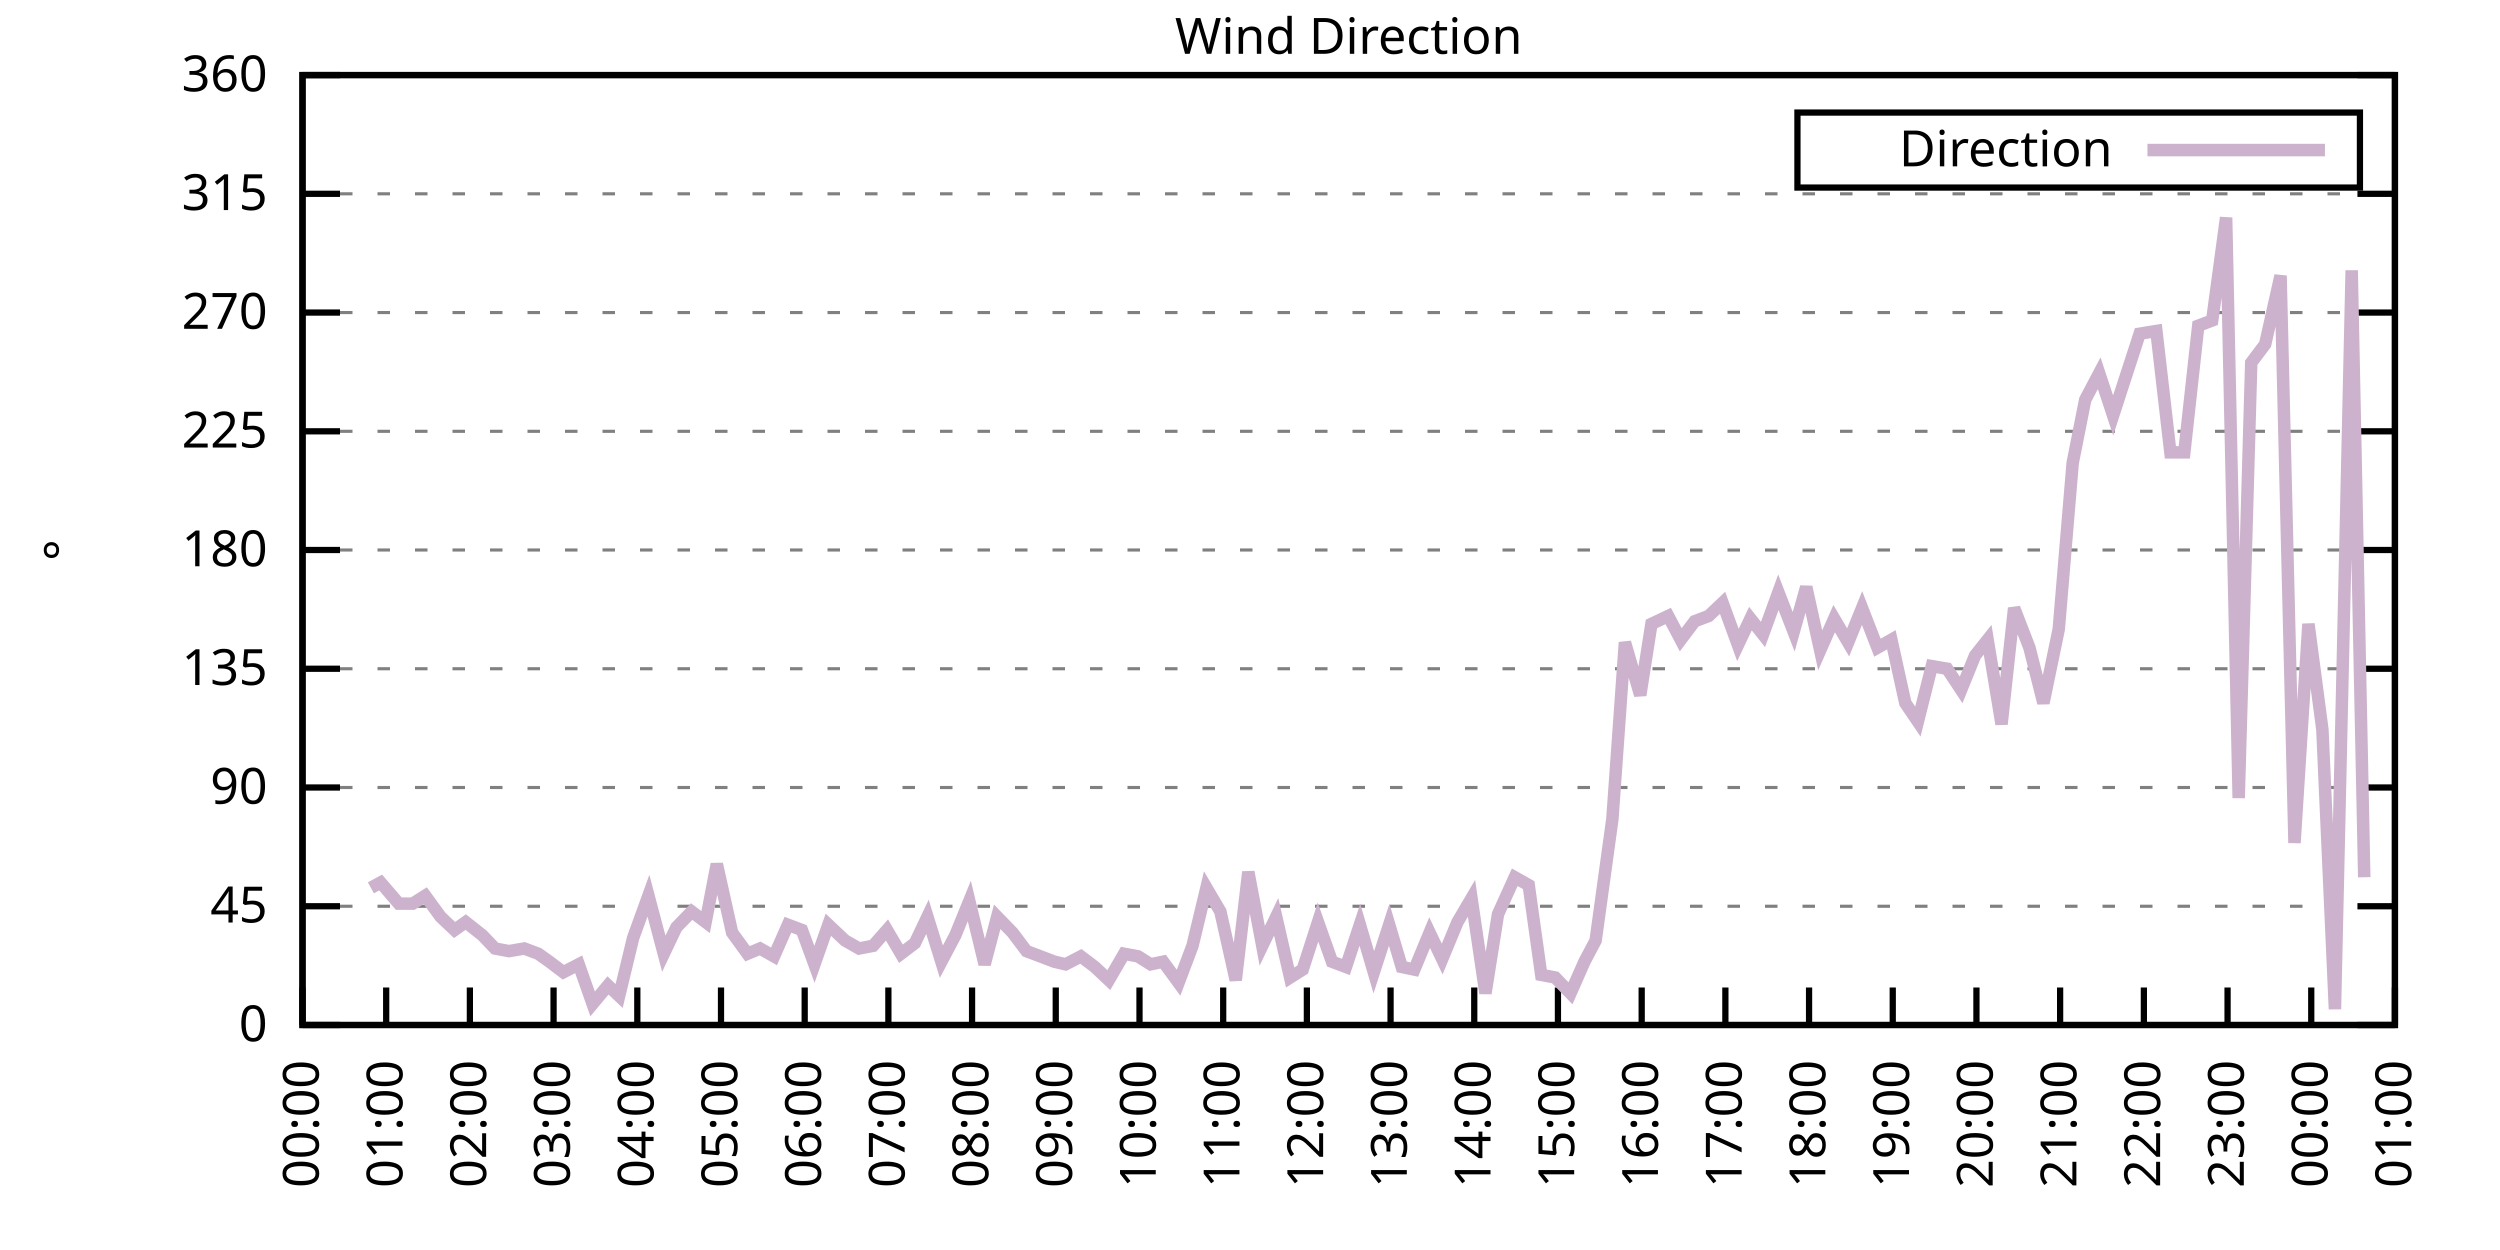
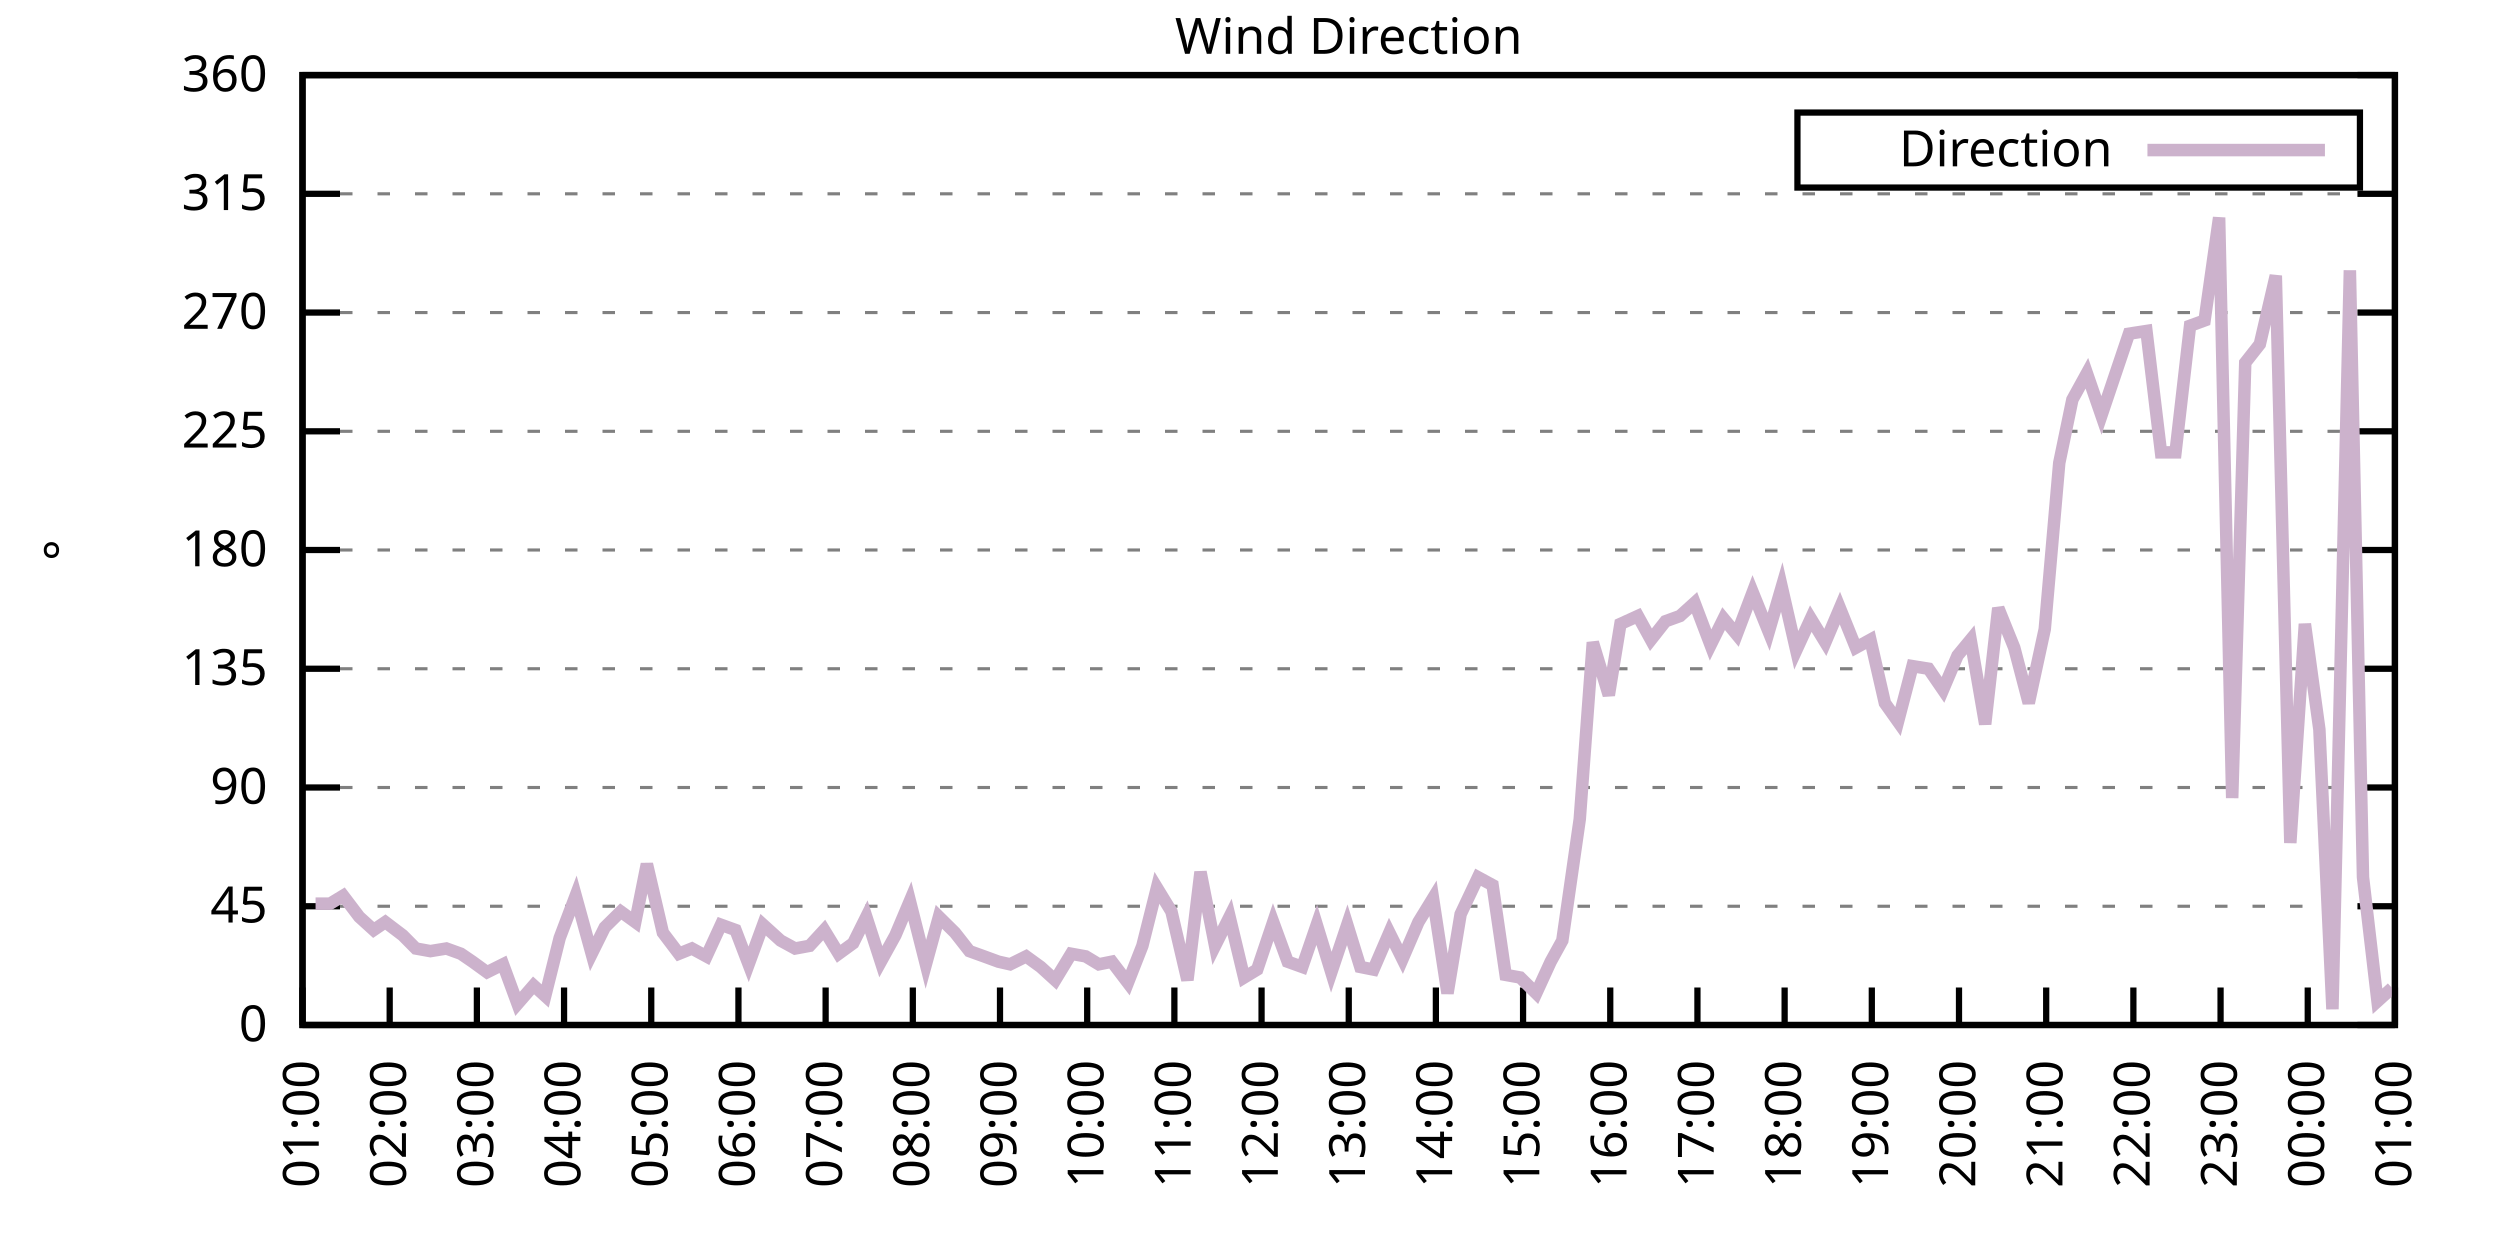
<svg xmlns="http://www.w3.org/2000/svg" xmlns:xlink="http://www.w3.org/1999/xlink" width="400" height="200" viewBox="0 0 400 200">
  <g id="gnuplot_canvas">
    <rect x="0" y="0" width="400" height="200" fill="none" />
    <defs>
      <circle id="gpDot" r="0.5" stroke-width="0.5" stroke="currentColor" />
      <path id="gpPt0" stroke-width="0.333" stroke="currentColor" d="M-1,0 h2 M0,-1 v2" />
      <path id="gpPt1" stroke-width="0.333" stroke="currentColor" d="M-1,-1 L1,1 M1,-1 L-1,1" />
      <path id="gpPt2" stroke-width="0.333" stroke="currentColor" d="M-1,0 L1,0 M0,-1 L0,1 M-1,-1 L1,1 M-1,1 L1,-1" />
      <rect id="gpPt3" stroke-width="0.333" stroke="currentColor" x="-1" y="-1" width="2" height="2" />
      <rect id="gpPt4" stroke-width="0.333" stroke="currentColor" fill="currentColor" x="-1" y="-1" width="2" height="2" />
      <circle id="gpPt5" stroke-width="0.333" stroke="currentColor" cx="0" cy="0" r="1" />
      <use xlink:href="#gpPt5" id="gpPt6" fill="currentColor" stroke="none" />
      <path id="gpPt7" stroke-width="0.333" stroke="currentColor" d="M0,-1.33 L-1.33,0.67 L1.33,0.67 z" />
      <use xlink:href="#gpPt7" id="gpPt8" fill="currentColor" stroke="none" />
      <use xlink:href="#gpPt7" id="gpPt9" stroke="currentColor" transform="rotate(180)" />
      <use xlink:href="#gpPt9" id="gpPt10" fill="currentColor" stroke="none" />
      <use xlink:href="#gpPt3" id="gpPt11" stroke="currentColor" transform="rotate(45)" />
      <use xlink:href="#gpPt11" id="gpPt12" fill="currentColor" stroke="none" />
      <path id="gpPt13" stroke-width="0.333" stroke="currentColor" d="M0,1.330 L1.265,0.411 L0.782,-1.067 L-0.782,-1.076 L-1.265,0.411 z" />
      <use xlink:href="#gpPt13" id="gpPt14" fill="currentColor" stroke="none" />
      <filter id="textbox" filterUnits="objectBoundingBox" x="0" y="0" height="1" width="1">
        <feFlood flood-color="white" flood-opacity="1" result="bgnd" />
        <feComposite in="SourceGraphic" in2="bgnd" operator="atop" />
      </filter>
      <filter id="greybox" filterUnits="objectBoundingBox" x="0" y="0" height="1" width="1">
        <feFlood flood-color="lightgrey" flood-opacity="1" result="grey" />
        <feComposite in="SourceGraphic" in2="grey" operator="atop" />
      </filter>
    </defs>
    <g fill="none" color="white" stroke="currentColor" stroke-width="1.00" stroke-linecap="butt" stroke-linejoin="miter">
</g>
    <g fill="none" color="black" stroke="currentColor" stroke-width="1.00" stroke-linecap="butt" stroke-linejoin="miter">
      <g stroke="none" shape-rendering="crispEdges">
        <polygon fill="rgb(255, 255, 255)" points="48.40,164.00 383.18,164.00 383.18,12.02 48.40,12.02 " />
      </g>
    </g>
    <g fill="none" color="black" stroke="currentColor" stroke-width="1.00" stroke-linecap="butt" stroke-linejoin="miter">
</g>
    <g fill="none" color="black" stroke="black" stroke-width="0.50" stroke-linecap="butt" stroke-linejoin="miter">
</g>
    <g fill="none" color="gray" stroke="currentColor" stroke-width="0.50" stroke-linecap="butt" stroke-linejoin="miter">
      <path stroke="gray" stroke-dasharray="2,4" class="gridline" d="M48.40,164.00 L383.19,164.00  " />
    </g>
    <g fill="none" color="gray" stroke="gray" stroke-width="1.00" stroke-linecap="butt" stroke-linejoin="miter">
</g>
    <g fill="none" color="black" stroke="currentColor" stroke-width="1.00" stroke-linecap="butt" stroke-linejoin="miter">
      <path stroke="black" d="M48.40,164.00 L54.40,164.00 M383.19,164.00 L377.19,164.00  " />
      <g transform="translate(42.80,166.60)" stroke="none" fill="black" font-family="Sans" font-size="8.00" text-anchor="end">
        <text>
          <tspan font-family="Sans"> 0</tspan>
        </text>
      </g>
    </g>
    <g fill="none" color="black" stroke="currentColor" stroke-width="1.00" stroke-linecap="butt" stroke-linejoin="miter">
</g>
    <g fill="none" color="black" stroke="black" stroke-width="0.50" stroke-linecap="butt" stroke-linejoin="miter">
</g>
    <g fill="none" color="gray" stroke="currentColor" stroke-width="0.50" stroke-linecap="butt" stroke-linejoin="miter">
      <path stroke="gray" stroke-dasharray="2,4" class="gridline" d="M48.40,145.00 L383.19,145.00  " />
    </g>
    <g fill="none" color="gray" stroke="gray" stroke-width="1.00" stroke-linecap="butt" stroke-linejoin="miter">
</g>
    <g fill="none" color="black" stroke="currentColor" stroke-width="1.00" stroke-linecap="butt" stroke-linejoin="miter">
      <path stroke="black" d="M48.40,145.00 L54.40,145.00 M383.19,145.00 L377.19,145.00  " />
      <g transform="translate(42.80,147.60)" stroke="none" fill="black" font-family="Sans" font-size="8.00" text-anchor="end">
        <text>
          <tspan font-family="Sans"> 45</tspan>
        </text>
      </g>
    </g>
    <g fill="none" color="black" stroke="currentColor" stroke-width="1.00" stroke-linecap="butt" stroke-linejoin="miter">
</g>
    <g fill="none" color="black" stroke="black" stroke-width="0.50" stroke-linecap="butt" stroke-linejoin="miter">
</g>
    <g fill="none" color="gray" stroke="currentColor" stroke-width="0.50" stroke-linecap="butt" stroke-linejoin="miter">
      <path stroke="gray" stroke-dasharray="2,4" class="gridline" d="M48.40,126.00 L383.19,126.00  " />
    </g>
    <g fill="none" color="gray" stroke="gray" stroke-width="1.00" stroke-linecap="butt" stroke-linejoin="miter">
</g>
    <g fill="none" color="black" stroke="currentColor" stroke-width="1.00" stroke-linecap="butt" stroke-linejoin="miter">
      <path stroke="black" d="M48.40,126.00 L54.40,126.00 M383.19,126.00 L377.19,126.00  " />
      <g transform="translate(42.80,128.60)" stroke="none" fill="black" font-family="Sans" font-size="8.00" text-anchor="end">
        <text>
          <tspan font-family="Sans"> 90</tspan>
        </text>
      </g>
    </g>
    <g fill="none" color="black" stroke="currentColor" stroke-width="1.00" stroke-linecap="butt" stroke-linejoin="miter">
</g>
    <g fill="none" color="black" stroke="black" stroke-width="0.50" stroke-linecap="butt" stroke-linejoin="miter">
</g>
    <g fill="none" color="gray" stroke="currentColor" stroke-width="0.50" stroke-linecap="butt" stroke-linejoin="miter">
      <path stroke="gray" stroke-dasharray="2,4" class="gridline" d="M48.40,107.00 L383.19,107.00  " />
    </g>
    <g fill="none" color="gray" stroke="gray" stroke-width="1.00" stroke-linecap="butt" stroke-linejoin="miter">
</g>
    <g fill="none" color="black" stroke="currentColor" stroke-width="1.00" stroke-linecap="butt" stroke-linejoin="miter">
      <path stroke="black" d="M48.40,107.00 L54.40,107.00 M383.19,107.00 L377.19,107.00  " />
      <g transform="translate(42.80,109.60)" stroke="none" fill="black" font-family="Sans" font-size="8.00" text-anchor="end">
        <text>
          <tspan font-family="Sans"> 135</tspan>
        </text>
      </g>
    </g>
    <g fill="none" color="black" stroke="currentColor" stroke-width="1.00" stroke-linecap="butt" stroke-linejoin="miter">
</g>
    <g fill="none" color="black" stroke="black" stroke-width="0.50" stroke-linecap="butt" stroke-linejoin="miter">
</g>
    <g fill="none" color="gray" stroke="currentColor" stroke-width="0.50" stroke-linecap="butt" stroke-linejoin="miter">
      <path stroke="gray" stroke-dasharray="2,4" class="gridline" d="M48.40,88.00 L383.19,88.00  " />
    </g>
    <g fill="none" color="gray" stroke="gray" stroke-width="1.00" stroke-linecap="butt" stroke-linejoin="miter">
</g>
    <g fill="none" color="black" stroke="currentColor" stroke-width="1.00" stroke-linecap="butt" stroke-linejoin="miter">
      <path stroke="black" d="M48.40,88.00 L54.40,88.00 M383.19,88.00 L377.19,88.00  " />
      <g transform="translate(42.80,90.60)" stroke="none" fill="black" font-family="Sans" font-size="8.00" text-anchor="end">
        <text>
          <tspan font-family="Sans"> 180</tspan>
        </text>
      </g>
    </g>
    <g fill="none" color="black" stroke="currentColor" stroke-width="1.00" stroke-linecap="butt" stroke-linejoin="miter">
</g>
    <g fill="none" color="black" stroke="black" stroke-width="0.50" stroke-linecap="butt" stroke-linejoin="miter">
</g>
    <g fill="none" color="gray" stroke="currentColor" stroke-width="0.50" stroke-linecap="butt" stroke-linejoin="miter">
      <path stroke="gray" stroke-dasharray="2,4" class="gridline" d="M48.40,69.01 L383.19,69.01  " />
    </g>
    <g fill="none" color="gray" stroke="gray" stroke-width="1.00" stroke-linecap="butt" stroke-linejoin="miter">
</g>
    <g fill="none" color="black" stroke="currentColor" stroke-width="1.00" stroke-linecap="butt" stroke-linejoin="miter">
      <path stroke="black" d="M48.40,69.01 L54.40,69.01 M383.19,69.01 L377.19,69.01  " />
      <g transform="translate(42.80,71.61)" stroke="none" fill="black" font-family="Sans" font-size="8.00" text-anchor="end">
        <text>
          <tspan font-family="Sans"> 225</tspan>
        </text>
      </g>
    </g>
    <g fill="none" color="black" stroke="currentColor" stroke-width="1.00" stroke-linecap="butt" stroke-linejoin="miter">
</g>
    <g fill="none" color="black" stroke="black" stroke-width="0.50" stroke-linecap="butt" stroke-linejoin="miter">
</g>
    <g fill="none" color="gray" stroke="currentColor" stroke-width="0.50" stroke-linecap="butt" stroke-linejoin="miter">
      <path stroke="gray" stroke-dasharray="2,4" class="gridline" d="M48.40,50.01 L383.19,50.01  " />
    </g>
    <g fill="none" color="gray" stroke="gray" stroke-width="1.00" stroke-linecap="butt" stroke-linejoin="miter">
</g>
    <g fill="none" color="black" stroke="currentColor" stroke-width="1.00" stroke-linecap="butt" stroke-linejoin="miter">
      <path stroke="black" d="M48.40,50.01 L54.40,50.01 M383.19,50.01 L377.19,50.01  " />
      <g transform="translate(42.80,52.61)" stroke="none" fill="black" font-family="Sans" font-size="8.00" text-anchor="end">
        <text>
          <tspan font-family="Sans"> 270</tspan>
        </text>
      </g>
    </g>
    <g fill="none" color="black" stroke="currentColor" stroke-width="1.00" stroke-linecap="butt" stroke-linejoin="miter">
</g>
    <g fill="none" color="black" stroke="black" stroke-width="0.50" stroke-linecap="butt" stroke-linejoin="miter">
</g>
    <g fill="none" color="gray" stroke="currentColor" stroke-width="0.50" stroke-linecap="butt" stroke-linejoin="miter">
      <path stroke="gray" stroke-dasharray="2,4" class="gridline" d="M48.40,31.01 L383.19,31.01  " />
    </g>
    <g fill="none" color="gray" stroke="gray" stroke-width="1.00" stroke-linecap="butt" stroke-linejoin="miter">
</g>
    <g fill="none" color="black" stroke="currentColor" stroke-width="1.00" stroke-linecap="butt" stroke-linejoin="miter">
      <path stroke="black" d="M48.40,31.01 L54.40,31.01 M383.19,31.01 L377.19,31.01  " />
      <g transform="translate(42.80,33.61)" stroke="none" fill="black" font-family="Sans" font-size="8.00" text-anchor="end">
        <text>
          <tspan font-family="Sans"> 315</tspan>
        </text>
      </g>
    </g>
    <g fill="none" color="black" stroke="currentColor" stroke-width="1.00" stroke-linecap="butt" stroke-linejoin="miter">
</g>
    <g fill="none" color="black" stroke="black" stroke-width="0.50" stroke-linecap="butt" stroke-linejoin="miter">
</g>
    <g fill="none" color="gray" stroke="currentColor" stroke-width="0.50" stroke-linecap="butt" stroke-linejoin="miter">
      <path stroke="gray" stroke-dasharray="2,4" class="gridline" d="M48.40,12.01 L383.19,12.01  " />
    </g>
    <g fill="none" color="gray" stroke="gray" stroke-width="1.00" stroke-linecap="butt" stroke-linejoin="miter">
</g>
    <g fill="none" color="black" stroke="currentColor" stroke-width="1.00" stroke-linecap="butt" stroke-linejoin="miter">
      <path stroke="black" d="M48.40,12.01 L54.40,12.01 M383.19,12.01 L377.19,12.01  " />
      <g transform="translate(42.80,14.61)" stroke="none" fill="black" font-family="Sans" font-size="8.00" text-anchor="end">
        <text>
          <tspan font-family="Sans"> 360</tspan>
        </text>
      </g>
    </g>
    <g fill="none" color="black" stroke="currentColor" stroke-width="1.00" stroke-linecap="butt" stroke-linejoin="miter">
      <path stroke="black" d="M48.40,164.00 L48.40,158.00  " />
      <g transform="translate(51.00,169.60) rotate(270.00)" stroke="none" fill="black" font-family="Sans" font-size="8.00" text-anchor="end">
        <text>
-           <tspan font-family="Sans">00:00</tspan>
-         </text>
-       </g>
-     </g>
-     <g fill="none" color="black" stroke="currentColor" stroke-width="1.00" stroke-linecap="butt" stroke-linejoin="miter">
-       <path stroke="black" d="M61.79,164.00 L61.79,158.00  " />
-       <g transform="translate(64.39,169.60) rotate(270.00)" stroke="none" fill="black" font-family="Sans" font-size="8.00" text-anchor="end">
-         <text>
          <tspan font-family="Sans">01:00</tspan>
        </text>
      </g>
    </g>
    <g fill="none" color="black" stroke="currentColor" stroke-width="1.00" stroke-linecap="butt" stroke-linejoin="miter">
-       <path stroke="black" d="M75.18,164.00 L75.18,158.00  " />
-       <g transform="translate(77.78,169.60) rotate(270.00)" stroke="none" fill="black" font-family="Sans" font-size="8.00" text-anchor="end">
+       <path stroke="black" d="M62.35,164.00 L62.35,158.00  " />
+       <g transform="translate(64.95,169.60) rotate(270.00)" stroke="none" fill="black" font-family="Sans" font-size="8.00" text-anchor="end">
        <text>
          <tspan font-family="Sans">02:00</tspan>
        </text>
      </g>
    </g>
    <g fill="none" color="black" stroke="currentColor" stroke-width="1.00" stroke-linecap="butt" stroke-linejoin="miter">
-       <path stroke="black" d="M88.57,164.00 L88.57,158.00  " />
-       <g transform="translate(91.17,169.60) rotate(270.00)" stroke="none" fill="black" font-family="Sans" font-size="8.00" text-anchor="end">
+       <path stroke="black" d="M76.30,164.00 L76.30,158.00  " />
+       <g transform="translate(78.90,169.60) rotate(270.00)" stroke="none" fill="black" font-family="Sans" font-size="8.00" text-anchor="end">
        <text>
          <tspan font-family="Sans">03:00</tspan>
        </text>
      </g>
    </g>
    <g fill="none" color="black" stroke="currentColor" stroke-width="1.00" stroke-linecap="butt" stroke-linejoin="miter">
-       <path stroke="black" d="M101.97,164.00 L101.97,158.00  " />
-       <g transform="translate(104.57,169.60) rotate(270.00)" stroke="none" fill="black" font-family="Sans" font-size="8.00" text-anchor="end">
+       <path stroke="black" d="M90.25,164.00 L90.25,158.00  " />
+       <g transform="translate(92.85,169.60) rotate(270.00)" stroke="none" fill="black" font-family="Sans" font-size="8.00" text-anchor="end">
        <text>
          <tspan font-family="Sans">04:00</tspan>
        </text>
      </g>
    </g>
    <g fill="none" color="black" stroke="currentColor" stroke-width="1.00" stroke-linecap="butt" stroke-linejoin="miter">
-       <path stroke="black" d="M115.36,164.00 L115.36,158.00  " />
-       <g transform="translate(117.96,169.60) rotate(270.00)" stroke="none" fill="black" font-family="Sans" font-size="8.00" text-anchor="end">
+       <path stroke="black" d="M104.20,164.00 L104.20,158.00  " />
+       <g transform="translate(106.80,169.60) rotate(270.00)" stroke="none" fill="black" font-family="Sans" font-size="8.00" text-anchor="end">
        <text>
          <tspan font-family="Sans">05:00</tspan>
        </text>
      </g>
    </g>
    <g fill="none" color="black" stroke="currentColor" stroke-width="1.00" stroke-linecap="butt" stroke-linejoin="miter">
-       <path stroke="black" d="M128.75,164.00 L128.75,158.00  " />
-       <g transform="translate(131.35,169.60) rotate(270.00)" stroke="none" fill="black" font-family="Sans" font-size="8.00" text-anchor="end">
+       <path stroke="black" d="M118.15,164.00 L118.15,158.00  " />
+       <g transform="translate(120.75,169.60) rotate(270.00)" stroke="none" fill="black" font-family="Sans" font-size="8.00" text-anchor="end">
        <text>
          <tspan font-family="Sans">06:00</tspan>
        </text>
      </g>
    </g>
    <g fill="none" color="black" stroke="currentColor" stroke-width="1.00" stroke-linecap="butt" stroke-linejoin="miter">
-       <path stroke="black" d="M142.14,164.00 L142.14,158.00  " />
-       <g transform="translate(144.74,169.60) rotate(270.00)" stroke="none" fill="black" font-family="Sans" font-size="8.00" text-anchor="end">
+       <path stroke="black" d="M132.10,164.00 L132.10,158.00  " />
+       <g transform="translate(134.70,169.60) rotate(270.00)" stroke="none" fill="black" font-family="Sans" font-size="8.00" text-anchor="end">
        <text>
          <tspan font-family="Sans">07:00</tspan>
        </text>
      </g>
    </g>
    <g fill="none" color="black" stroke="currentColor" stroke-width="1.00" stroke-linecap="butt" stroke-linejoin="miter">
-       <path stroke="black" d="M155.53,164.00 L155.53,158.00  " />
-       <g transform="translate(158.13,169.60) rotate(270.00)" stroke="none" fill="black" font-family="Sans" font-size="8.00" text-anchor="end">
+       <path stroke="black" d="M146.05,164.00 L146.05,158.00  " />
+       <g transform="translate(148.65,169.60) rotate(270.00)" stroke="none" fill="black" font-family="Sans" font-size="8.00" text-anchor="end">
        <text>
          <tspan font-family="Sans">08:00</tspan>
        </text>
      </g>
    </g>
    <g fill="none" color="black" stroke="currentColor" stroke-width="1.00" stroke-linecap="butt" stroke-linejoin="miter">
-       <path stroke="black" d="M168.92,164.00 L168.92,158.00  " />
-       <g transform="translate(171.52,169.60) rotate(270.00)" stroke="none" fill="black" font-family="Sans" font-size="8.00" text-anchor="end">
+       <path stroke="black" d="M160.00,164.00 L160.00,158.00  " />
+       <g transform="translate(162.60,169.60) rotate(270.00)" stroke="none" fill="black" font-family="Sans" font-size="8.00" text-anchor="end">
        <text>
          <tspan font-family="Sans">09:00</tspan>
        </text>
      </g>
    </g>
    <g fill="none" color="black" stroke="currentColor" stroke-width="1.00" stroke-linecap="butt" stroke-linejoin="miter">
-       <path stroke="black" d="M182.32,164.00 L182.32,158.00  " />
-       <g transform="translate(184.92,169.60) rotate(270.00)" stroke="none" fill="black" font-family="Sans" font-size="8.00" text-anchor="end">
+       <path stroke="black" d="M173.95,164.00 L173.95,158.00  " />
+       <g transform="translate(176.55,169.60) rotate(270.00)" stroke="none" fill="black" font-family="Sans" font-size="8.00" text-anchor="end">
        <text>
          <tspan font-family="Sans">10:00</tspan>
        </text>
      </g>
    </g>
    <g fill="none" color="black" stroke="currentColor" stroke-width="1.00" stroke-linecap="butt" stroke-linejoin="miter">
-       <path stroke="black" d="M195.71,164.00 L195.71,158.00  " />
-       <g transform="translate(198.31,169.60) rotate(270.00)" stroke="none" fill="black" font-family="Sans" font-size="8.00" text-anchor="end">
+       <path stroke="black" d="M187.90,164.00 L187.90,158.00  " />
+       <g transform="translate(190.50,169.60) rotate(270.00)" stroke="none" fill="black" font-family="Sans" font-size="8.00" text-anchor="end">
        <text>
          <tspan font-family="Sans">11:00</tspan>
        </text>
      </g>
    </g>
    <g fill="none" color="black" stroke="currentColor" stroke-width="1.00" stroke-linecap="butt" stroke-linejoin="miter">
-       <path stroke="black" d="M209.10,164.00 L209.10,158.00  " />
-       <g transform="translate(211.70,169.60) rotate(270.00)" stroke="none" fill="black" font-family="Sans" font-size="8.00" text-anchor="end">
+       <path stroke="black" d="M201.85,164.00 L201.85,158.00  " />
+       <g transform="translate(204.45,169.60) rotate(270.00)" stroke="none" fill="black" font-family="Sans" font-size="8.00" text-anchor="end">
        <text>
          <tspan font-family="Sans">12:00</tspan>
        </text>
      </g>
    </g>
    <g fill="none" color="black" stroke="currentColor" stroke-width="1.00" stroke-linecap="butt" stroke-linejoin="miter">
-       <path stroke="black" d="M222.49,164.00 L222.49,158.00  " />
-       <g transform="translate(225.09,169.60) rotate(270.00)" stroke="none" fill="black" font-family="Sans" font-size="8.00" text-anchor="end">
+       <path stroke="black" d="M215.80,164.00 L215.80,158.00  " />
+       <g transform="translate(218.40,169.60) rotate(270.00)" stroke="none" fill="black" font-family="Sans" font-size="8.00" text-anchor="end">
        <text>
          <tspan font-family="Sans">13:00</tspan>
        </text>
      </g>
    </g>
    <g fill="none" color="black" stroke="currentColor" stroke-width="1.00" stroke-linecap="butt" stroke-linejoin="miter">
-       <path stroke="black" d="M235.88,164.00 L235.88,158.00  " />
-       <g transform="translate(238.48,169.60) rotate(270.00)" stroke="none" fill="black" font-family="Sans" font-size="8.00" text-anchor="end">
+       <path stroke="black" d="M229.74,164.00 L229.74,158.00  " />
+       <g transform="translate(232.34,169.60) rotate(270.00)" stroke="none" fill="black" font-family="Sans" font-size="8.00" text-anchor="end">
        <text>
          <tspan font-family="Sans">14:00</tspan>
        </text>
      </g>
    </g>
    <g fill="none" color="black" stroke="currentColor" stroke-width="1.00" stroke-linecap="butt" stroke-linejoin="miter">
-       <path stroke="black" d="M249.27,164.00 L249.27,158.00  " />
-       <g transform="translate(251.87,169.60) rotate(270.00)" stroke="none" fill="black" font-family="Sans" font-size="8.00" text-anchor="end">
+       <path stroke="black" d="M243.69,164.00 L243.69,158.00  " />
+       <g transform="translate(246.29,169.60) rotate(270.00)" stroke="none" fill="black" font-family="Sans" font-size="8.00" text-anchor="end">
        <text>
          <tspan font-family="Sans">15:00</tspan>
        </text>
      </g>
    </g>
    <g fill="none" color="black" stroke="currentColor" stroke-width="1.00" stroke-linecap="butt" stroke-linejoin="miter">
-       <path stroke="black" d="M262.67,164.00 L262.67,158.00  " />
-       <g transform="translate(265.27,169.60) rotate(270.00)" stroke="none" fill="black" font-family="Sans" font-size="8.00" text-anchor="end">
+       <path stroke="black" d="M257.64,164.00 L257.64,158.00  " />
+       <g transform="translate(260.24,169.60) rotate(270.00)" stroke="none" fill="black" font-family="Sans" font-size="8.00" text-anchor="end">
        <text>
          <tspan font-family="Sans">16:00</tspan>
        </text>
      </g>
    </g>
    <g fill="none" color="black" stroke="currentColor" stroke-width="1.00" stroke-linecap="butt" stroke-linejoin="miter">
-       <path stroke="black" d="M276.06,164.00 L276.06,158.00  " />
-       <g transform="translate(278.66,169.60) rotate(270.00)" stroke="none" fill="black" font-family="Sans" font-size="8.00" text-anchor="end">
+       <path stroke="black" d="M271.59,164.00 L271.59,158.00  " />
+       <g transform="translate(274.19,169.60) rotate(270.00)" stroke="none" fill="black" font-family="Sans" font-size="8.00" text-anchor="end">
        <text>
          <tspan font-family="Sans">17:00</tspan>
        </text>
      </g>
    </g>
    <g fill="none" color="black" stroke="currentColor" stroke-width="1.00" stroke-linecap="butt" stroke-linejoin="miter">
-       <path stroke="black" d="M289.45,164.00 L289.45,158.00  " />
-       <g transform="translate(292.05,169.60) rotate(270.00)" stroke="none" fill="black" font-family="Sans" font-size="8.00" text-anchor="end">
+       <path stroke="black" d="M285.54,164.00 L285.54,158.00  " />
+       <g transform="translate(288.14,169.60) rotate(270.00)" stroke="none" fill="black" font-family="Sans" font-size="8.00" text-anchor="end">
        <text>
          <tspan font-family="Sans">18:00</tspan>
        </text>
      </g>
    </g>
    <g fill="none" color="black" stroke="currentColor" stroke-width="1.00" stroke-linecap="butt" stroke-linejoin="miter">
-       <path stroke="black" d="M302.84,164.00 L302.84,158.00  " />
-       <g transform="translate(305.44,169.60) rotate(270.00)" stroke="none" fill="black" font-family="Sans" font-size="8.00" text-anchor="end">
+       <path stroke="black" d="M299.49,164.00 L299.49,158.00  " />
+       <g transform="translate(302.09,169.60) rotate(270.00)" stroke="none" fill="black" font-family="Sans" font-size="8.00" text-anchor="end">
        <text>
          <tspan font-family="Sans">19:00</tspan>
        </text>
      </g>
    </g>
    <g fill="none" color="black" stroke="currentColor" stroke-width="1.00" stroke-linecap="butt" stroke-linejoin="miter">
-       <path stroke="black" d="M316.23,164.00 L316.23,158.00  " />
-       <g transform="translate(318.83,169.60) rotate(270.00)" stroke="none" fill="black" font-family="Sans" font-size="8.00" text-anchor="end">
+       <path stroke="black" d="M313.44,164.00 L313.44,158.00  " />
+       <g transform="translate(316.04,169.60) rotate(270.00)" stroke="none" fill="black" font-family="Sans" font-size="8.00" text-anchor="end">
        <text>
          <tspan font-family="Sans">20:00</tspan>
        </text>
      </g>
    </g>
    <g fill="none" color="black" stroke="currentColor" stroke-width="1.00" stroke-linecap="butt" stroke-linejoin="miter">
-       <path stroke="black" d="M329.62,164.00 L329.62,158.00  " />
-       <g transform="translate(332.22,169.60) rotate(270.00)" stroke="none" fill="black" font-family="Sans" font-size="8.00" text-anchor="end">
+       <path stroke="black" d="M327.39,164.00 L327.39,158.00  " />
+       <g transform="translate(329.99,169.60) rotate(270.00)" stroke="none" fill="black" font-family="Sans" font-size="8.00" text-anchor="end">
        <text>
          <tspan font-family="Sans">21:00</tspan>
        </text>
      </g>
    </g>
    <g fill="none" color="black" stroke="currentColor" stroke-width="1.00" stroke-linecap="butt" stroke-linejoin="miter">
-       <path stroke="black" d="M343.02,164.00 L343.02,158.00  " />
-       <g transform="translate(345.62,169.60) rotate(270.00)" stroke="none" fill="black" font-family="Sans" font-size="8.00" text-anchor="end">
+       <path stroke="black" d="M341.34,164.00 L341.34,158.00  " />
+       <g transform="translate(343.94,169.60) rotate(270.00)" stroke="none" fill="black" font-family="Sans" font-size="8.00" text-anchor="end">
        <text>
          <tspan font-family="Sans">22:00</tspan>
        </text>
      </g>
    </g>
    <g fill="none" color="black" stroke="currentColor" stroke-width="1.00" stroke-linecap="butt" stroke-linejoin="miter">
-       <path stroke="black" d="M356.41,164.00 L356.41,158.00  " />
-       <g transform="translate(359.01,169.60) rotate(270.00)" stroke="none" fill="black" font-family="Sans" font-size="8.00" text-anchor="end">
+       <path stroke="black" d="M355.29,164.00 L355.29,158.00  " />
+       <g transform="translate(357.89,169.60) rotate(270.00)" stroke="none" fill="black" font-family="Sans" font-size="8.00" text-anchor="end">
        <text>
          <tspan font-family="Sans">23:00</tspan>
        </text>
      </g>
    </g>
    <g fill="none" color="black" stroke="currentColor" stroke-width="1.00" stroke-linecap="butt" stroke-linejoin="miter">
-       <path stroke="black" d="M369.80,164.00 L369.80,158.00  " />
-       <g transform="translate(372.40,169.60) rotate(270.00)" stroke="none" fill="black" font-family="Sans" font-size="8.00" text-anchor="end">
+       <path stroke="black" d="M369.24,164.00 L369.24,158.00  " />
+       <g transform="translate(371.84,169.60) rotate(270.00)" stroke="none" fill="black" font-family="Sans" font-size="8.00" text-anchor="end">
        <text>
          <tspan font-family="Sans">00:00</tspan>
        </text>
      </g>
    </g>
    <g fill="none" color="black" stroke="currentColor" stroke-width="1.00" stroke-linecap="butt" stroke-linejoin="miter">
      <path stroke="black" d="M383.19,164.00 L383.19,158.00  " />
      <g transform="translate(385.79,169.60) rotate(270.00)" stroke="none" fill="black" font-family="Sans" font-size="8.00" text-anchor="end">
        <text>
          <tspan font-family="Sans">01:00</tspan>
        </text>
      </g>
    </g>
    <g fill="none" color="black" stroke="currentColor" stroke-width="1.00" stroke-linecap="butt" stroke-linejoin="miter">
</g>
    <g fill="none" color="black" stroke="currentColor" stroke-width="1.00" stroke-linecap="butt" stroke-linejoin="miter">
      <path stroke="black" d="M48.40,12.01 L48.40,164.00 L383.19,164.00 L383.19,12.01 L48.40,12.01 Z  " />
    </g>
    <g fill="none" color="black" stroke="currentColor" stroke-width="1.00" stroke-linecap="butt" stroke-linejoin="miter">
</g>
    <g fill="none" color="black" stroke="currentColor" stroke-width="1.00" stroke-linecap="butt" stroke-linejoin="miter">
      <path stroke="black" d="M287.59,30.01 L287.59,18.01 L377.59,18.01 L377.59,30.01 L287.59,30.01 Z  " />
    </g>
    <g id="Wind_direction_plot_1">
      <g fill="none" color="white" stroke="black" stroke-width="2.00" stroke-linecap="butt" stroke-linejoin="miter">
</g>
      <g fill="none" color="black" stroke="currentColor" stroke-width="2.00" stroke-linecap="butt" stroke-linejoin="miter">
        <g transform="translate(337.99,26.61)" stroke="none" fill="black" font-family="Sans" font-size="8.00" text-anchor="end">
          <text>
            <tspan font-family="Sans">Direction</tspan>
          </text>
        </g>
      </g>
      <g fill="none" color="black" stroke="currentColor" stroke-width="2.00" stroke-linecap="butt" stroke-linejoin="miter">
-         <path stroke="rgb(204, 178, 204)" d="M343.59,24.01 L371.99,24.01 M59.34,142.05 L60.90,141.20 L63.80,144.58 L66.03,144.58 L68.04,143.31 L70.50,146.69   L72.73,148.80 L74.51,147.53 L77.19,149.65 L79.20,151.76 L81.43,152.18 L83.89,151.76 L86.12,152.60 L87.91,153.87   L90.14,155.56 L92.59,154.29 L94.82,160.62 L97.28,157.67 L99.06,159.36 L101.30,150.07 L103.75,143.31 L106.21,152.60   L108.22,148.38 L110.67,145.85 L112.90,147.53 L114.69,138.25 L117.14,149.22 L119.60,152.60 L121.61,151.76 L123.84,153.02   L126.07,147.96 L128.30,148.80 L130.31,154.29 L132.54,147.96 L135.22,150.49 L137.45,151.76 L139.69,151.33 L141.92,148.80   L144.15,152.60 L146.38,150.91 L148.39,146.69 L150.62,153.87 L152.85,149.65 L155.09,144.16 L157.54,154.29 L159.55,146.69   L162.01,149.22 L164.24,152.18 L166.47,153.02 L168.70,153.87 L170.49,154.29 L172.94,153.02 L175.17,154.71 L177.41,156.82   L179.86,152.60 L182.09,153.02 L184.10,154.29 L186.11,153.87 L188.57,157.24 L190.80,151.33 L193.03,142.05 L195.26,145.85   L197.72,156.82 L199.73,139.51 L201.96,151.33 L204.19,146.69 L206.42,156.40 L208.43,155.13 L210.88,147.53 L213.12,153.87   L215.35,154.71 L217.58,147.96 L219.81,155.56 L222.27,147.96 L224.28,154.71 L226.29,155.13 L228.74,149.22 L230.75,153.45   L233.20,147.53 L235.44,143.73 L237.67,158.93 L239.68,146.27 L242.36,140.36 L244.59,141.62 L246.60,155.98 L248.83,156.40   L251.28,158.93 L253.51,153.87 L255.30,150.49 L257.98,131.07 L259.99,102.78 L262.44,111.23 L264.23,99.83 L266.91,98.56   L268.92,102.36 L271.15,99.40 L273.38,98.56 L275.61,96.45 L278.07,103.20 L280.07,98.98 L282.08,101.52 L284.54,94.76   L286.99,101.09 L289.00,93.92 L291.23,104.05 L293.47,98.98 L295.70,102.78 L297.93,97.29 L300.39,103.63 L302.62,102.36   L304.85,112.49 L306.86,115.45 L309.09,106.58 L311.54,107.00 L313.78,110.38 L316.01,104.89 L318.02,102.36 L320.25,115.87   L322.26,97.29 L324.71,103.63 L326.95,112.49 L329.40,100.67 L331.63,74.07 L333.64,63.94 L335.87,59.72 L338.10,66.47   L342.35,53.39 L345.02,52.96 L347.26,72.38 L349.49,72.38 L351.72,52.12 L353.95,51.27 L356.18,34.81 L358.19,127.69   L360.20,58.03 L362.43,55.07 L364.89,44.10 L367.12,134.87 L369.35,99.83 L371.58,116.71 L373.59,161.47 L376.27,43.25   L378.28,140.36  " />
+         <path stroke="rgb(204, 178, 204)" d="M343.59,24.01 L371.99,24.01 M50.49,144.58 L52.82,144.58 L54.91,143.31 L57.47,146.69 L59.79,148.80 L61.65,147.53   L64.44,149.65 L66.53,151.76 L68.86,152.18 L71.42,151.76 L73.74,152.60 L75.60,153.87 L77.93,155.56 L80.48,154.29   L82.81,160.62 L85.37,157.67 L87.23,159.36 L89.55,150.07 L92.11,143.31 L94.67,152.60 L96.76,148.38 L99.32,145.85   L101.64,147.53 L103.50,138.25 L106.06,149.22 L108.62,152.60 L110.71,151.76 L113.03,153.02 L115.36,147.96 L117.68,148.80   L119.78,154.29 L122.10,147.96 L124.89,150.49 L127.22,151.76 L129.54,151.33 L131.87,148.80 L134.19,152.60 L136.51,150.91   L138.61,146.69 L140.93,153.87 L143.26,149.65 L145.58,144.16 L148.14,154.29 L150.23,146.69 L152.79,149.22 L155.11,152.18   L157.44,153.02 L159.76,153.87 L161.62,154.29 L164.18,153.02 L166.51,154.71 L168.83,156.82 L171.39,152.60 L173.71,153.02   L175.81,154.29 L177.90,153.87 L180.46,157.24 L182.78,151.33 L185.11,142.05 L187.43,145.85 L189.99,156.82 L192.08,139.51   L194.41,151.33 L196.73,146.69 L199.06,156.40 L201.15,155.13 L203.71,147.53 L206.03,153.87 L208.36,154.71 L210.68,147.96   L213.01,155.56 L215.56,147.96 L217.65,154.71 L219.75,155.13 L222.30,149.22 L224.40,153.45 L226.95,147.53 L229.28,143.73   L231.60,158.93 L233.70,146.27 L236.49,140.36 L238.81,141.62 L240.90,155.98 L243.23,156.40 L245.79,158.93 L248.11,153.87   L249.97,150.49 L252.76,131.07 L254.85,102.78 L257.41,111.23 L259.27,99.83 L262.06,98.56 L264.15,102.36 L266.48,99.40   L268.80,98.56 L271.13,96.45 L273.69,103.20 L275.78,98.98 L277.87,101.52 L280.43,94.76 L282.99,101.09 L285.08,93.92   L287.40,104.05 L289.73,98.98 L292.05,102.78 L294.38,97.29 L296.94,103.63 L299.26,102.36 L301.58,112.49 L303.68,115.45   L306.00,106.58 L308.56,107.00 L310.88,110.38 L313.21,104.89 L315.30,102.36 L317.63,115.87 L319.72,97.29 L322.28,103.63   L324.60,112.49 L327.16,100.67 L329.48,74.07 L331.58,63.94 L333.90,59.72 L336.23,66.47 L340.64,53.39 L343.43,52.96   L345.76,72.38 L348.08,72.38 L350.41,52.12 L352.73,51.27 L355.06,34.81 L357.15,127.69 L359.24,58.03 L361.57,55.07   L364.13,44.10 L366.45,134.87 L368.78,99.83 L371.10,116.71 L373.19,161.47 L375.98,43.25 L378.08,140.36 L380.40,160.20   L382.73,158.09  " />
      </g>
    </g>
    <g fill="none" color="black" stroke="currentColor" stroke-width="2.00" stroke-linecap="butt" stroke-linejoin="miter">
</g>
    <g fill="none" color="black" stroke="black" stroke-width="1.00" stroke-linecap="butt" stroke-linejoin="miter">
</g>
    <g fill="none" color="black" stroke="currentColor" stroke-width="1.00" stroke-linecap="butt" stroke-linejoin="miter">
      <path stroke="black" d="M48.40,12.01 L48.40,164.00 L383.19,164.00 L383.19,12.01 L48.40,12.01 Z  " />
      <g transform="translate(12.80,88.01) rotate(270.00)" stroke="none" fill="black" font-family="Sans" font-size="8.00" text-anchor="middle">
        <text>
          <tspan font-family="Sans">°</tspan>
        </text>
      </g>
    </g>
    <g fill="none" color="black" stroke="currentColor" stroke-width="1.00" stroke-linecap="butt" stroke-linejoin="miter">
</g>
    <g fill="none" color="black" stroke="currentColor" stroke-width="1.00" stroke-linecap="butt" stroke-linejoin="miter">
      <g transform="translate(215.79,8.61)" stroke="none" fill="black" font-family="Sans" font-size="8.00" text-anchor="middle">
        <text>
          <tspan font-family="Sans">Wind Direction</tspan>
        </text>
      </g>
    </g>
    <g fill="none" color="black" stroke="currentColor" stroke-width="1.00" stroke-linecap="butt" stroke-linejoin="miter">
</g>
  </g>
</svg>
